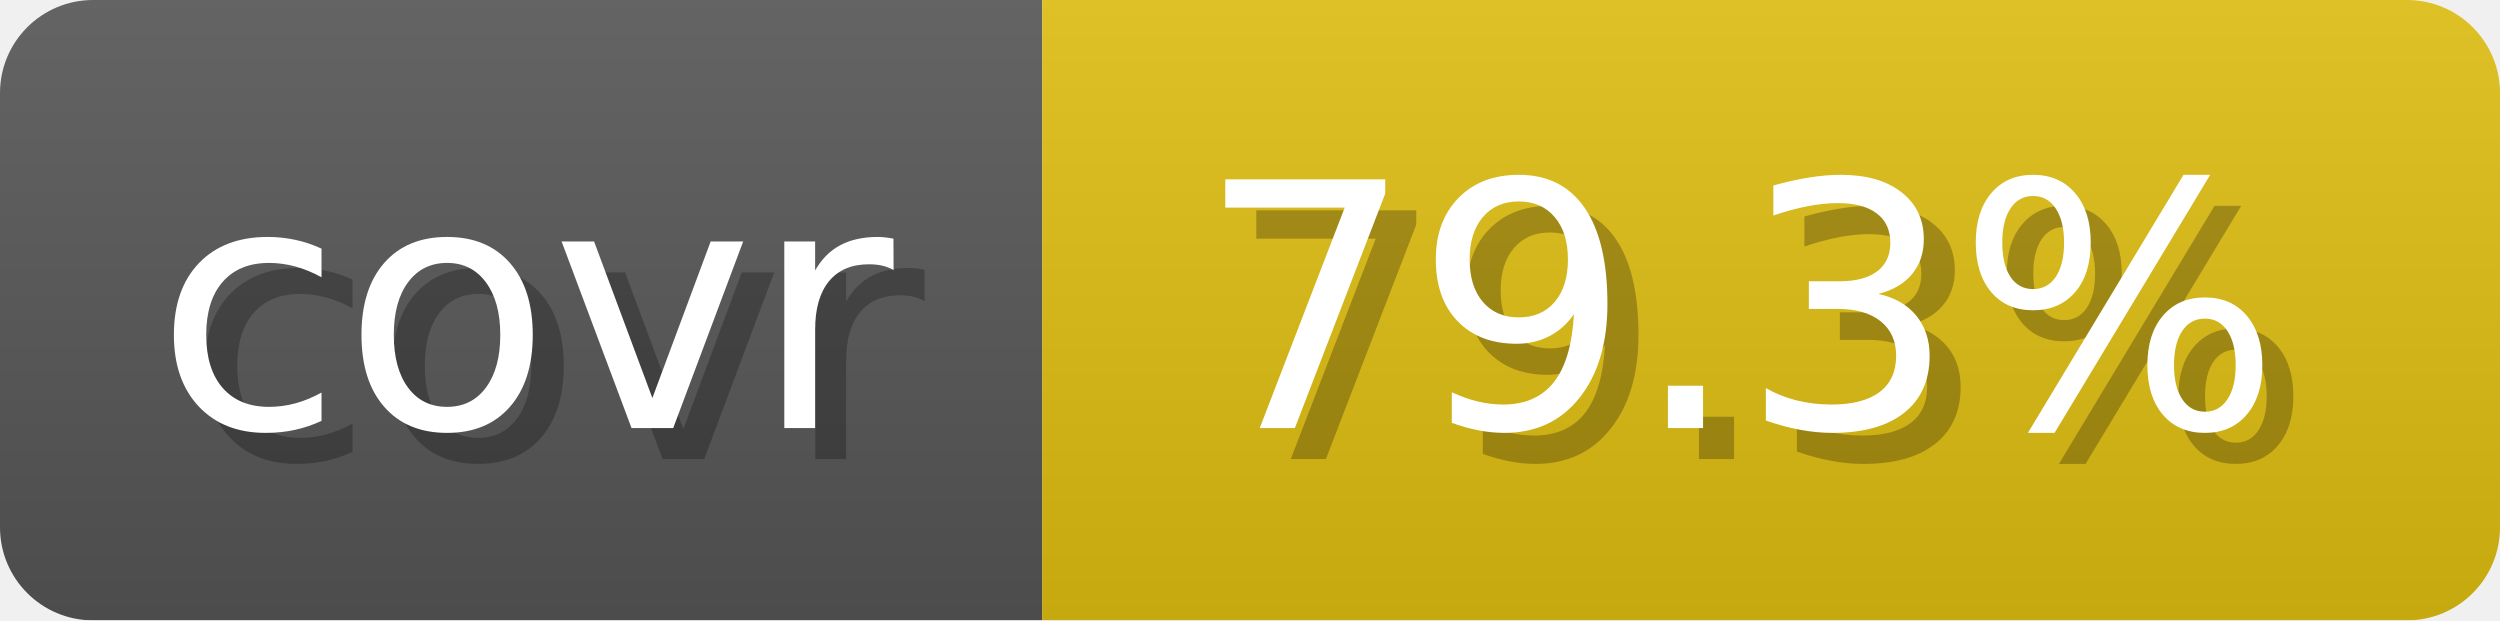
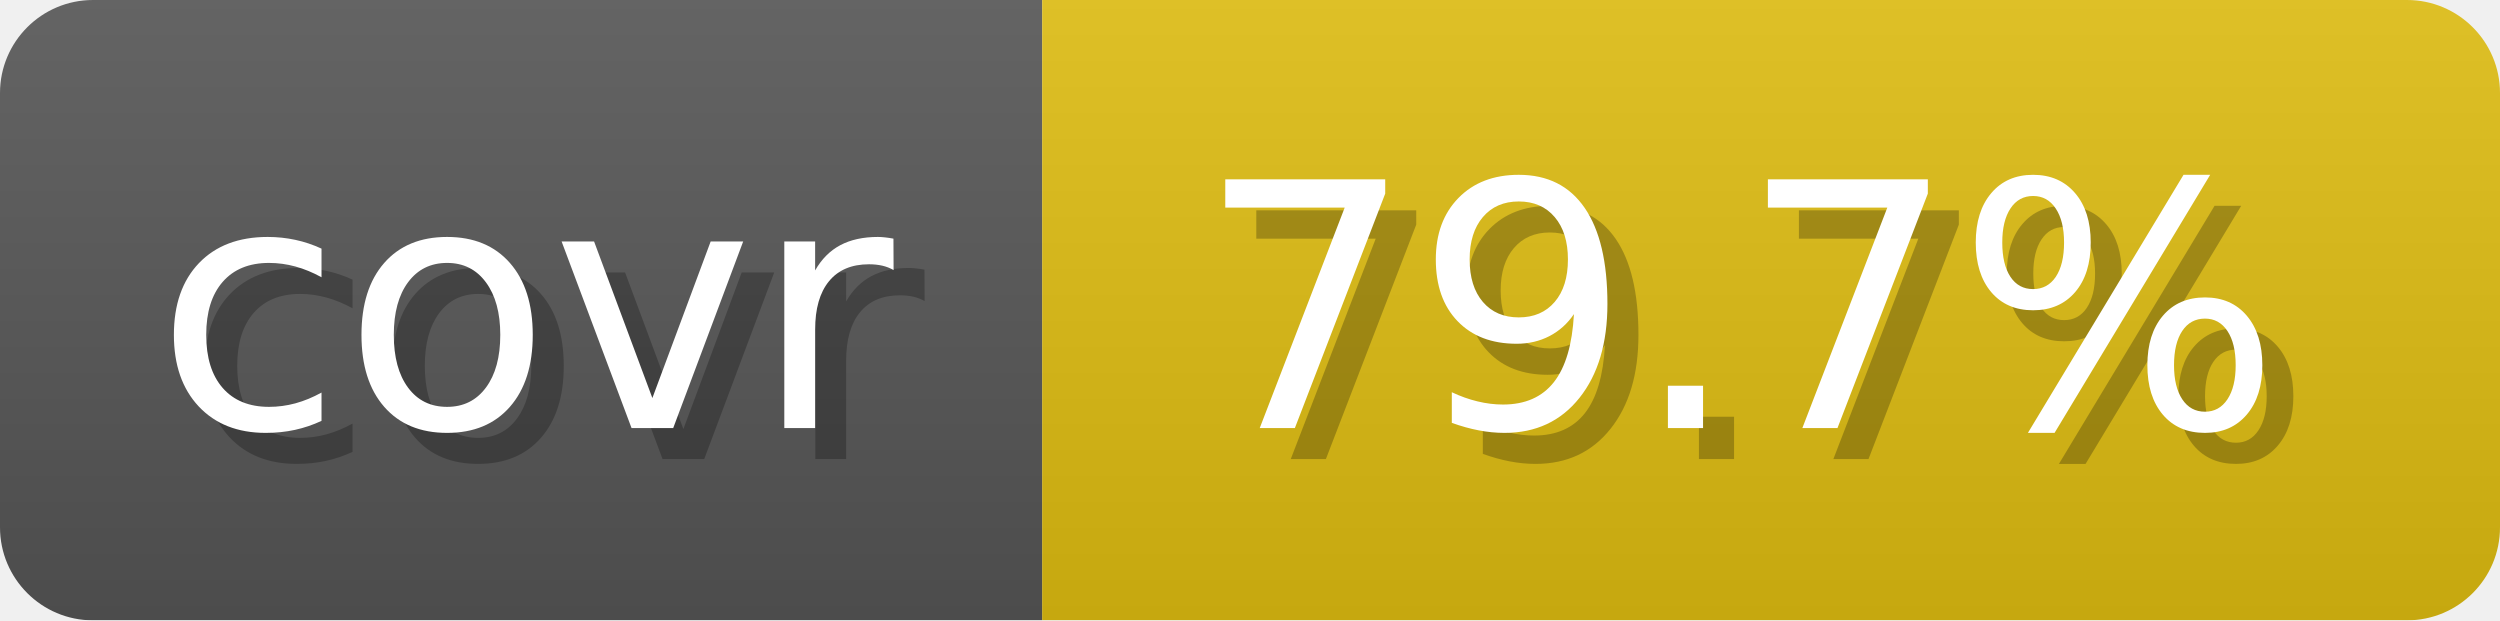
- <svg xmlns="http://www.w3.org/2000/svg" width="80.6" height="20" viewBox="0 0 806 200" role="img" aria-label="covr: 79.3%">
+ <svg xmlns="http://www.w3.org/2000/svg" width="80.6" height="20" viewBox="0 0 806 200" role="img" aria-label="covr: 79.7%">
  <linearGradient id="gradient" x2="0" y2="100%">
    <stop offset="0" stop-opacity=".1" stop-color="#EEE" />
    <stop offset="1" stop-opacity=".1" />
  </linearGradient>
  <mask id="round">
    <rect width="806" height="200" rx="30" fill="#FFF" />
  </mask>
  <g mask="url(#round)">
    <rect width="336" height="200" fill="#555" />
    <rect x="336" width="470" height="200" fill="#DB1" />
    <rect width="806" height="200" fill="url(#gradient)" />
  </g>
  <g aria-hidden="true" text-anchor="start" font-family="Verdana,DejaVu Sans,sans-serif" font-size="110">
    <text x="60" y="148" textLength="236" fill="#000" opacity="0.25">covr</text>
    <text x="50" y="138" textLength="236" fill="#fff">covr</text>
-     <text x="396" y="148" textLength="370" fill="#000" opacity="0.25">79.3%</text>
-     <text x="386" y="138" textLength="370" fill="#fff">79.3%</text>
+     <text x="396" y="148" textLength="370" fill="#000" opacity="0.25">79.7%</text>
+     <text x="386" y="138" textLength="370" fill="#fff">79.7%</text>
  </g>
</svg>
